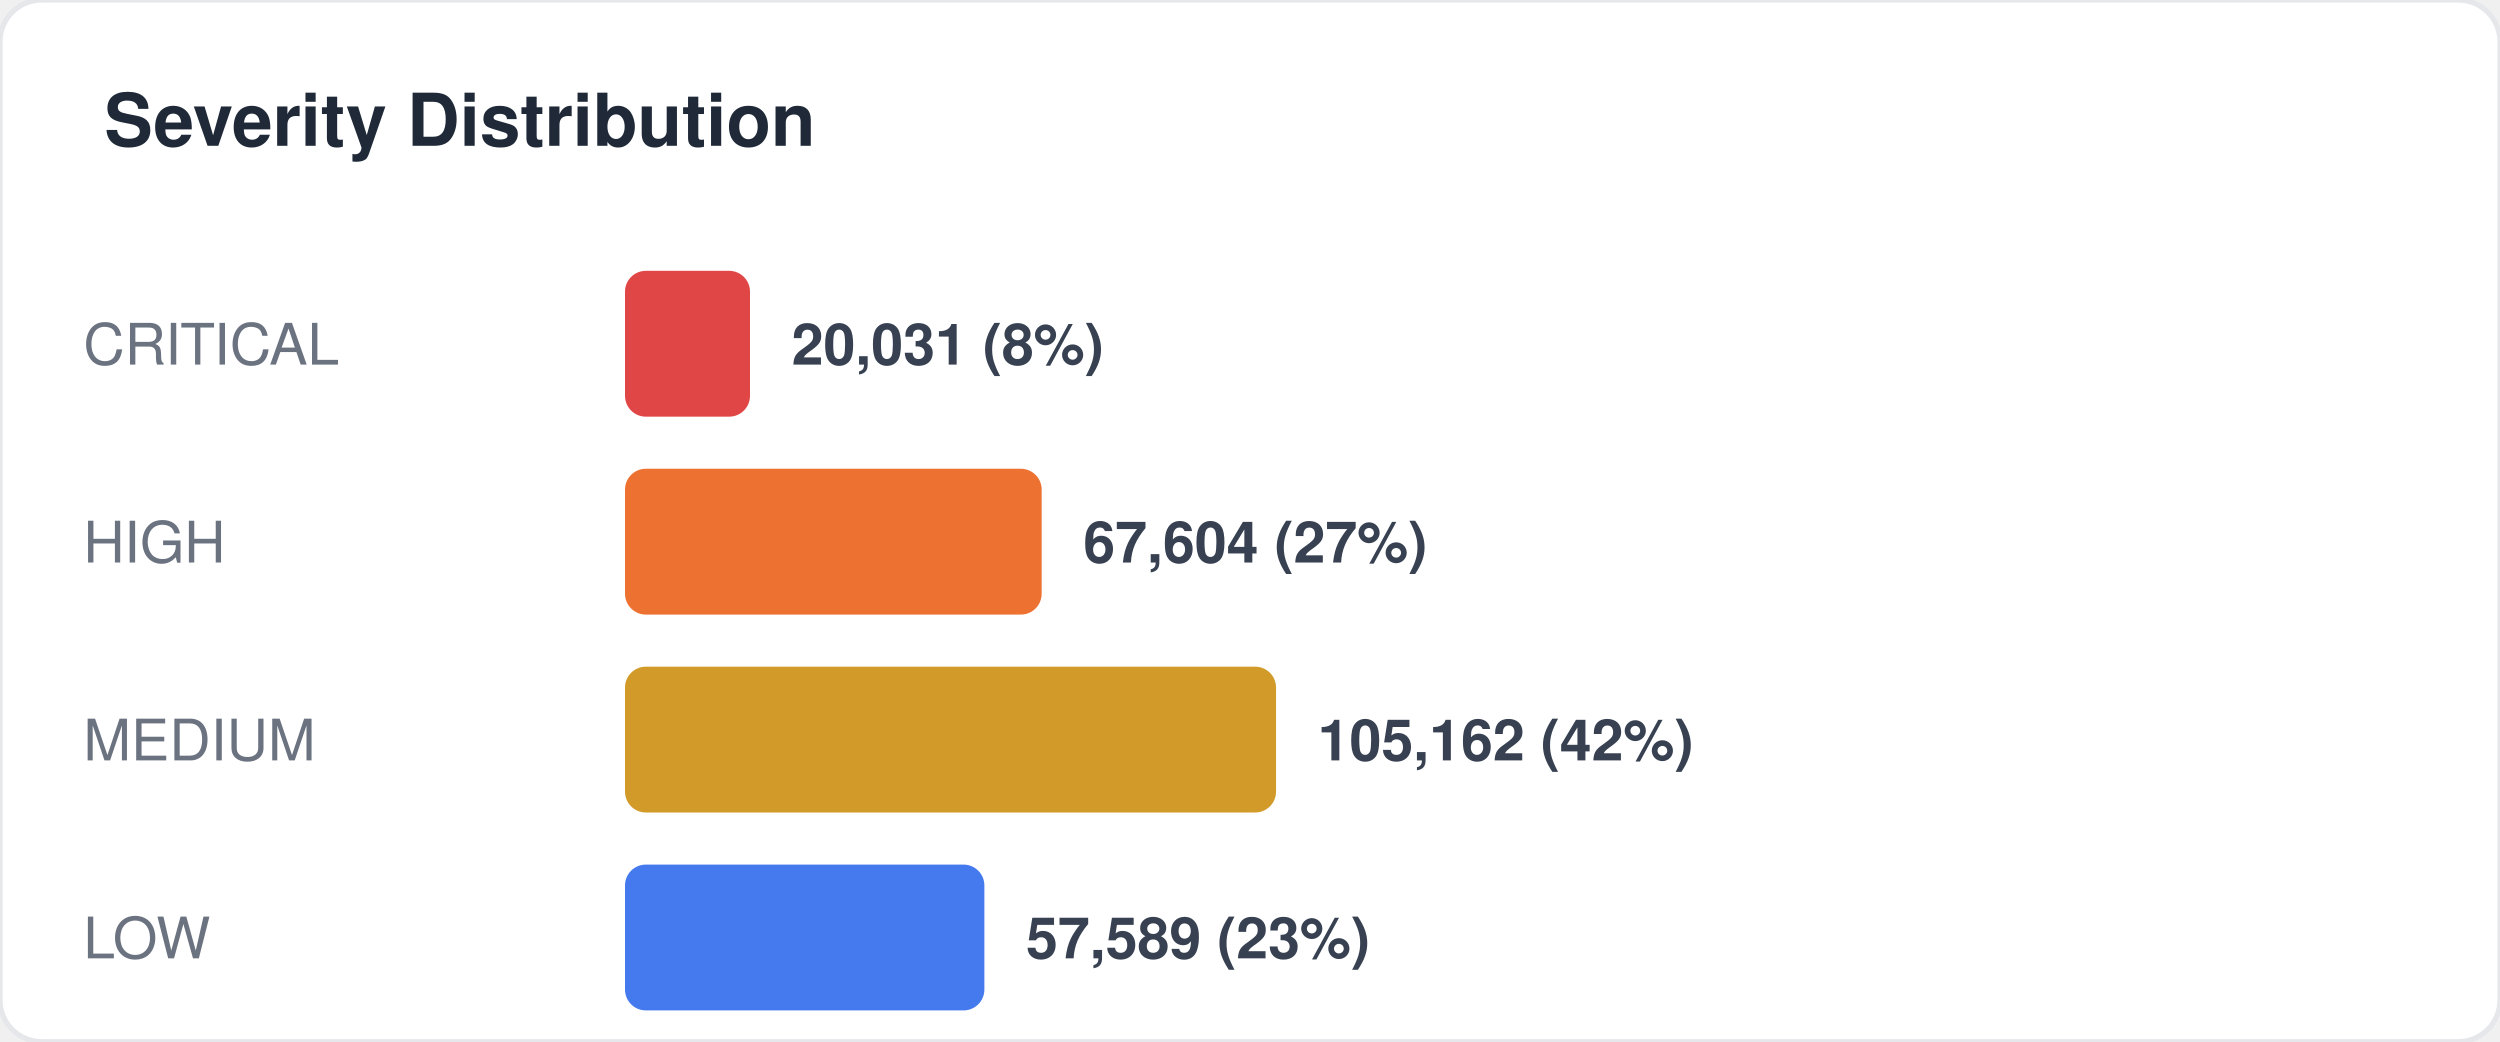
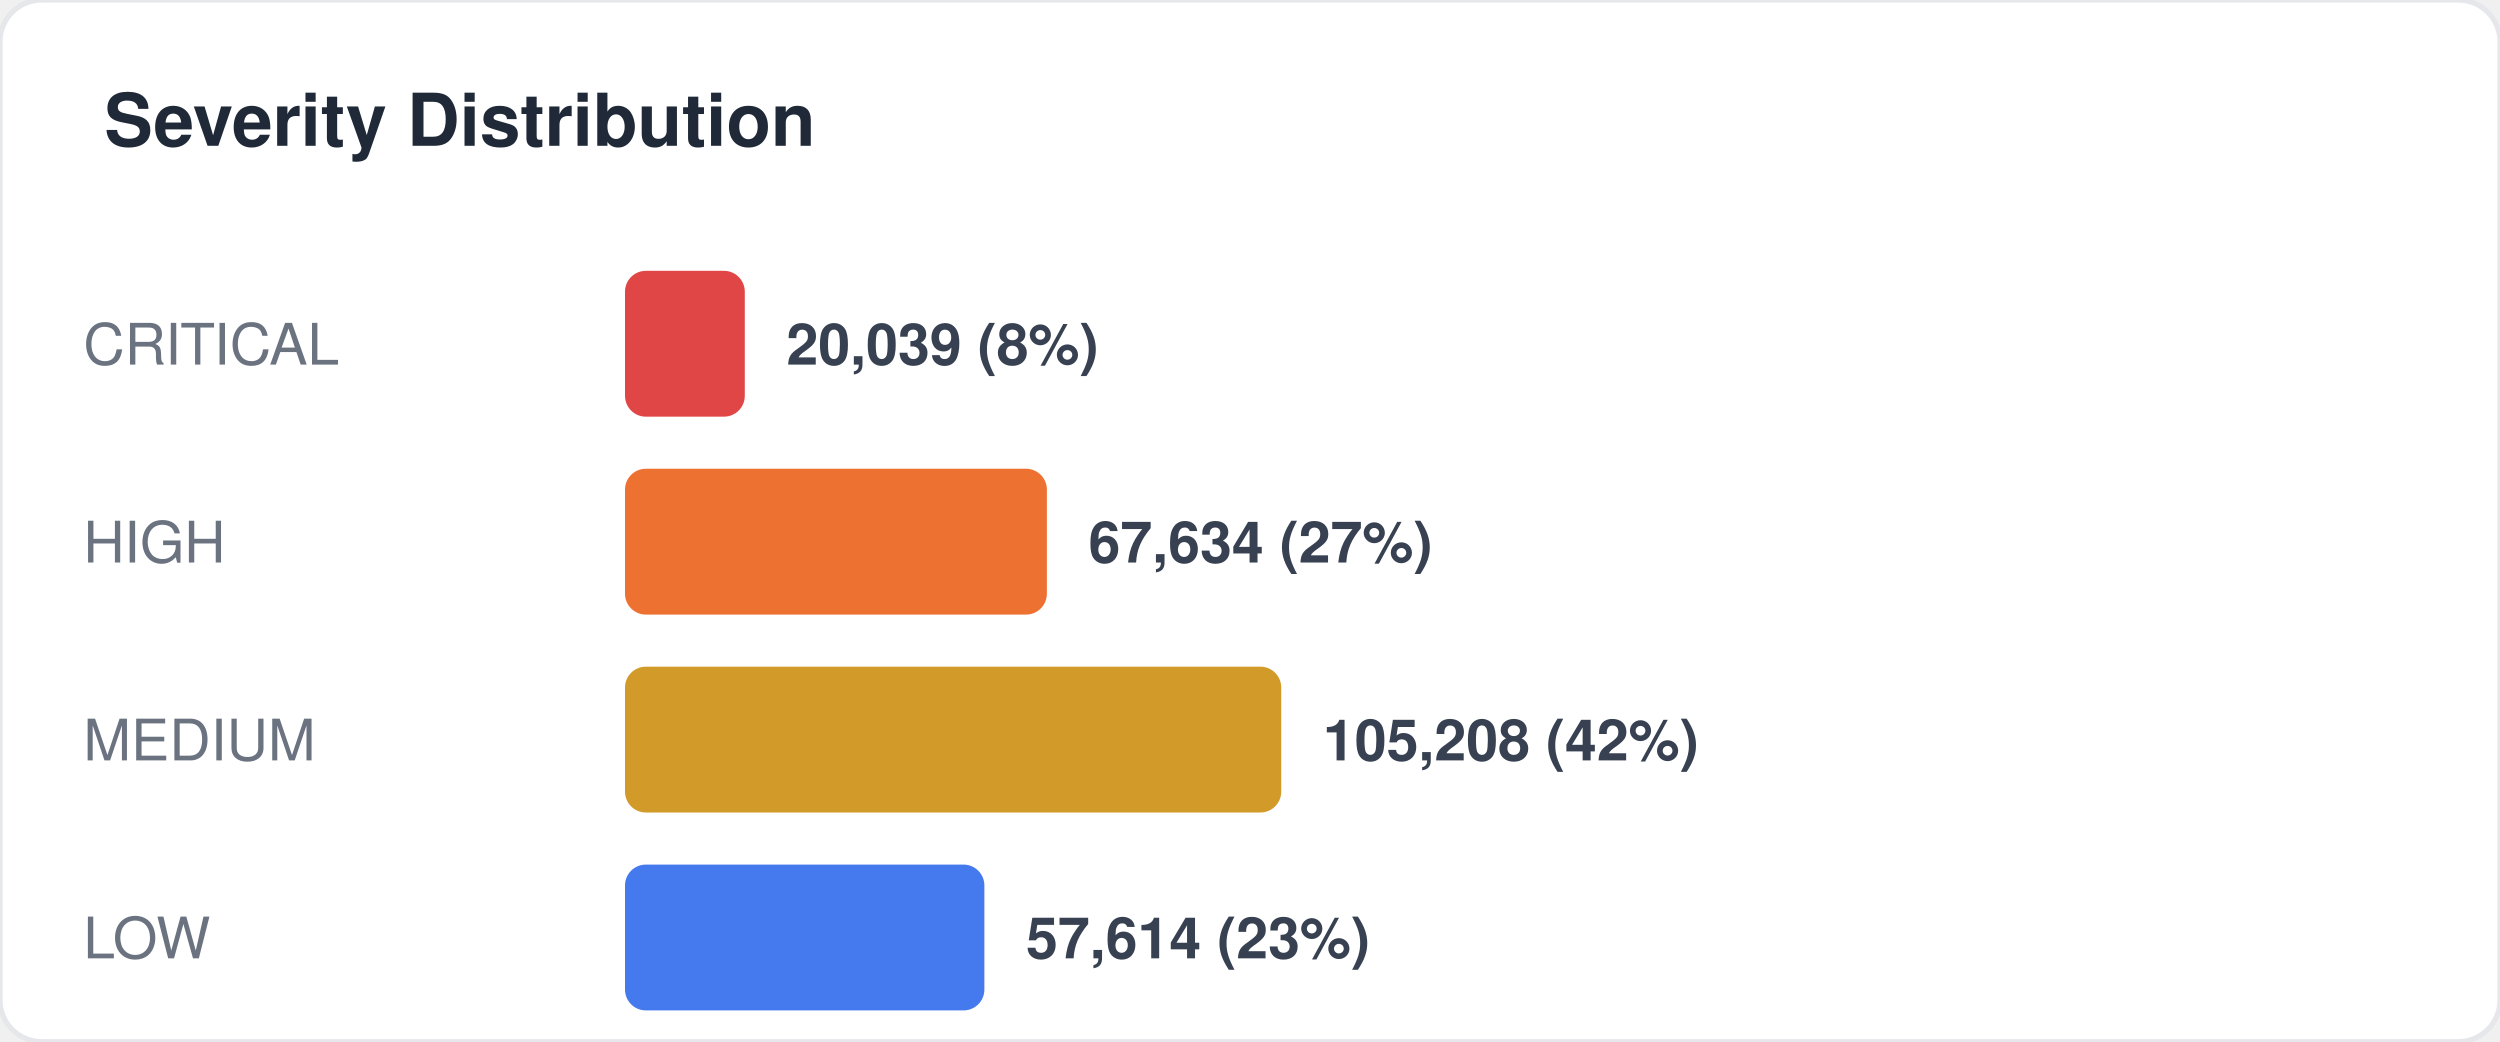
<svg xmlns="http://www.w3.org/2000/svg" width="480" height="200" viewBox="0 0 480 200" fill="none">
  <style>
  text { font-family: -apple-system, BlinkMacSystemFont, "Segoe UI", Helvetica, Arial, sans-serif; }
  .title { font-size: 14px; font-weight: 700; fill: #1f2937; }
  .label { font-size: 11px; fill: #6b7280; }
  .value { font-size: 11px; font-weight: 600; fill: #374151; }
  .big-number { font-size: 28px; font-weight: 800; fill: #111827; }
  .sub { font-size: 10px; fill: #9ca3af; }
</style>
  <rect width="480" height="200" rx="8" fill="#ffffff" stroke="#e5e7eb" stroke-width="1" />
  <text x="20" y="28" class="title">Severity Distribution</text>
  <text x="16" y="70" class="label">CRITICAL</text>
-   <rect x="120" y="52" width="24" height="28" rx="4" fill="#dc2626" opacity="0.85" />
-   <text x="152" y="70" class="value">20,031 (8%)</text>
+   <rect x="120" y="52" width="23" height="28" rx="4" fill="#dc2626" opacity="0.85" />
+   <text x="151" y="70" class="value">20,039 (8%)</text>
  <text x="16" y="108" class="label">HIGH</text>
-   <rect x="120" y="90" width="80" height="28" rx="4" fill="#ea580c" opacity="0.85" />
-   <text x="208" y="108" class="value">67,604 (27%)</text>
+   <rect x="120" y="90" width="81" height="28" rx="4" fill="#ea580c" opacity="0.85" />
+   <text x="209" y="108" class="value">67,634 (27%)</text>
  <text x="16" y="146" class="label">MEDIUM</text>
-   <rect x="120" y="128" width="125" height="28" rx="4" fill="#ca8a04" opacity="0.85" />
-   <text x="253" y="146" class="value">105,162 (42%)</text>
+   <rect x="120" y="128" width="126" height="28" rx="4" fill="#ca8a04" opacity="0.85" />
+   <text x="254" y="146" class="value">105,208 (42%)</text>
  <text x="16" y="184" class="label">LOW</text>
  <rect x="120" y="166" width="69" height="28" rx="4" fill="#2563eb" opacity="0.85" />
-   <text x="197" y="184" class="value">57,589 (23%)</text>
+   <text x="197" y="184" class="value">57,614 (23%)</text>
</svg>
